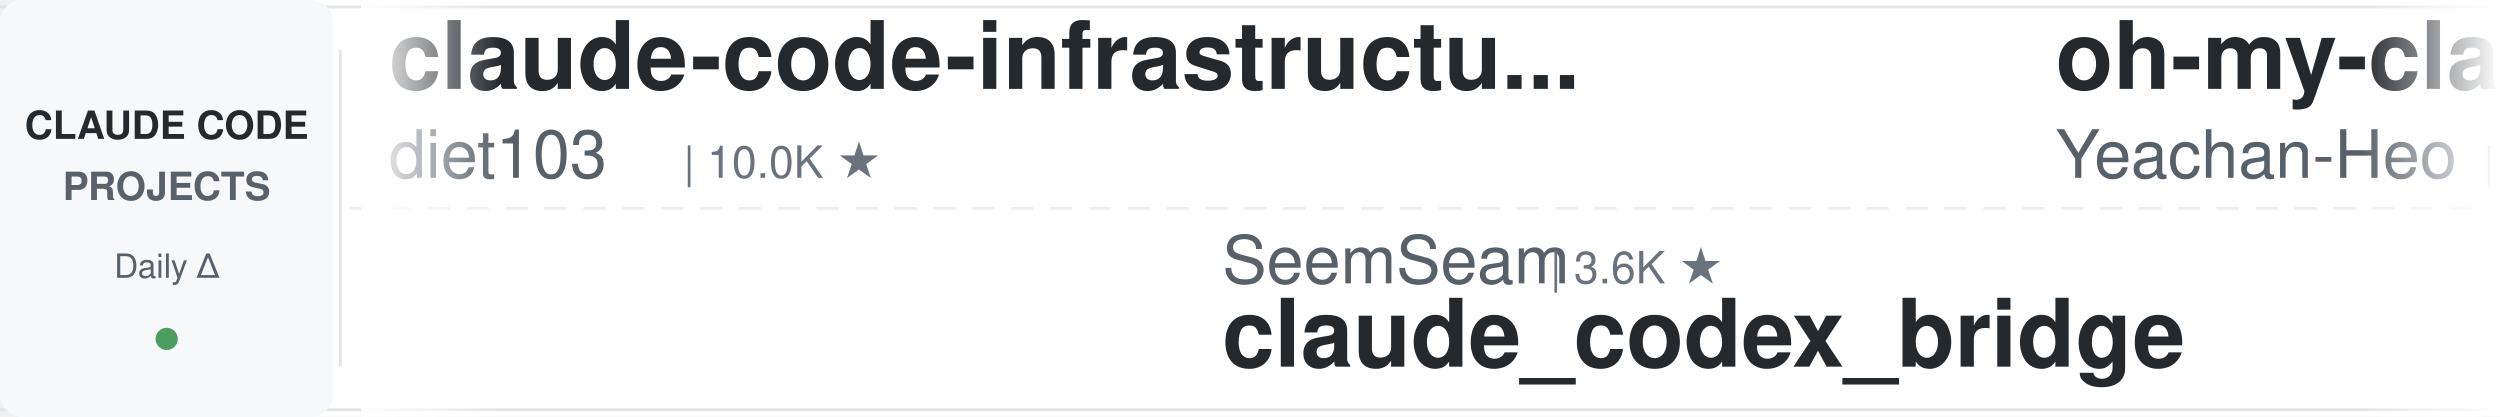
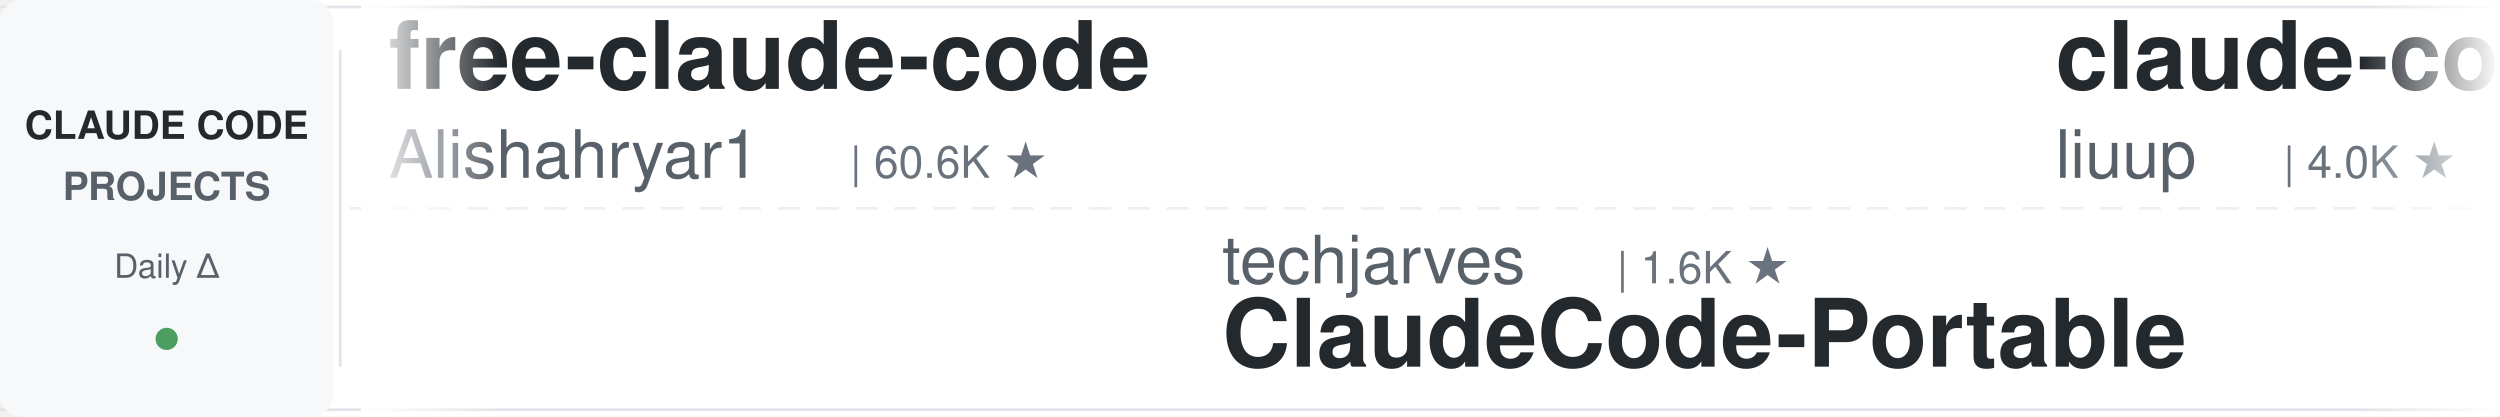
<svg xmlns="http://www.w3.org/2000/svg" width="900" height="150">
  <defs>
    <linearGradient id="leftFade" x1="0%" y1="0%" x2="100%" y2="0%">
      <stop offset="0%" style="stop-color:#ffffff;stop-opacity:1" />
      <stop offset="100%" style="stop-color:#ffffff;stop-opacity:0" />
    </linearGradient>
    <linearGradient id="rightFade" x1="0%" y1="0%" x2="100%" y2="0%">
      <stop offset="0%" style="stop-color:#ffffff;stop-opacity:0" />
      <stop offset="100%" style="stop-color:#ffffff;stop-opacity:1" />
    </linearGradient>
  </defs>
  <rect width="900" height="150" fill="#ffffff" rx="8" />
  <rect x="0" y="2" width="900" height="1" fill="#e1e4e8" />
  <rect x="0" y="147" width="900" height="1" fill="#e1e4e8" />
  <line x1="0" y1="75" x2="900" y2="75" stroke="#e1e4e8" stroke-width="1" stroke-dasharray="8 6" opacity="0.6" />
  <rect x="0" y="0" width="120" height="150" fill="#f6f8fa" rx="8" />
  <text x="60" y="50" font-family="-apple-system, BlinkMacSystemFont, 'Segoe UI', Helvetica, Arial, sans-serif" font-size="14" font-weight="600" fill="#24292e" text-anchor="middle">CLAUDE CODE</text>
  <text x="60" y="72" font-family="-apple-system, BlinkMacSystemFont, 'Segoe UI', Helvetica, Arial, sans-serif" font-size="14" font-weight="600" fill="#586069" text-anchor="middle">PROJECTS</text>
  <text x="60" y="100" font-family="-apple-system, BlinkMacSystemFont, 'Segoe UI', Helvetica, Arial, sans-serif" font-size="12" font-weight="500" fill="#586069" text-anchor="middle">Daily Δ</text>
  <circle cx="60" cy="122" r="4" fill="#22863a" opacity="0.8" />
  <rect x="122" y="18" width="1" height="114" fill="#e1e4e8" />
  <clipPath id="tickerClip">
    <rect x="130" y="0" width="770" height="150" />
  </clipPath>
  <g clip-path="url(#tickerClip)">
    <g id="tickerItems">
      <animateTransform attributeName="transform" attributeType="XML" type="translate" from="0 0" to="-3000 0" dur="54s" repeatCount="indefinite" />
      <g transform="translate(0, 0)">
-         <text x="140" y="32" font-family="-apple-system, BlinkMacSystemFont, 'Segoe UI', Helvetica, Arial, sans-serif" font-size="34" font-weight="600" fill="#24292e">claude-code-infrastructu...</text>
-         <text x="140" y="64" font-family="-apple-system, BlinkMacSystemFont, 'Segoe UI', Helvetica, Arial, sans-serif" font-size="24" font-weight="400" fill="#586069">diet103</text>
-         <text x="246" y="64" font-family="-apple-system, BlinkMacSystemFont, 'Segoe UI', Helvetica, Arial, sans-serif" font-size="16" font-weight="500" fill="#6a737d">| 10.0K ★</text>
+         <text x="140" y="32" font-family="-apple-system, BlinkMacSystemFont, 'Segoe UI', Helvetica, Arial, sans-serif" font-size="34" font-weight="600" fill="#24292e">free-claude-code</text>
+         <text x="140" y="64" font-family="-apple-system, BlinkMacSystemFont, 'Segoe UI', Helvetica, Arial, sans-serif" font-size="24" font-weight="400" fill="#586069">Alishahryar1</text>
+         <text x="306" y="64" font-family="-apple-system, BlinkMacSystemFont, 'Segoe UI', Helvetica, Arial, sans-serif" font-size="16" font-weight="500" fill="#6a737d">| 60.6K ★</text>
      </g>
      <g transform="translate(300, 0)">
+         <text x="140" y="102" font-family="-apple-system, BlinkMacSystemFont, 'Segoe UI', Helvetica, Arial, sans-serif" font-size="24" font-weight="400" fill="#586069">techjarves</text>
+         <text x="282" y="102" font-family="-apple-system, BlinkMacSystemFont, 'Segoe UI', Helvetica, Arial, sans-serif" font-size="16" font-weight="500" fill="#6a737d">| 1.6K ★</text>
+         <text x="140" y="132" font-family="-apple-system, BlinkMacSystemFont, 'Segoe UI', Helvetica, Arial, sans-serif" font-size="34" font-weight="600" fill="#24292e">ClaudeCode-Portable</text>
+       </g>
+       <g transform="translate(600, 0)">
+         <text x="140" y="32" font-family="-apple-system, BlinkMacSystemFont, 'Segoe UI', Helvetica, Arial, sans-serif" font-size="34" font-weight="600" fill="#24292e">claude-code-analysis</text>
+         <text x="140" y="64" font-family="-apple-system, BlinkMacSystemFont, 'Segoe UI', Helvetica, Arial, sans-serif" font-size="24" font-weight="400" fill="#586069">liuup</text>
+         <text x="222" y="64" font-family="-apple-system, BlinkMacSystemFont, 'Segoe UI', Helvetica, Arial, sans-serif" font-size="16" font-weight="500" fill="#6a737d">| 4.0K ★</text>
+       </g>
+       <g transform="translate(900, 0)">
+         <text x="140" y="102" font-family="-apple-system, BlinkMacSystemFont, 'Segoe UI', Helvetica, Arial, sans-serif" font-size="24" font-weight="400" fill="#586069">VoltAgent</text>
+         <text x="270" y="102" font-family="-apple-system, BlinkMacSystemFont, 'Segoe UI', Helvetica, Arial, sans-serif" font-size="16" font-weight="500" fill="#6a737d">| 25.7K ★</text>
+         <text x="140" y="132" font-family="-apple-system, BlinkMacSystemFont, 'Segoe UI', Helvetica, Arial, sans-serif" font-size="34" font-weight="600" fill="#24292e">awesome-claude-code-suba...</text>
+       </g>
+       <g transform="translate(1200, 0)">
+         <text x="140" y="32" font-family="-apple-system, BlinkMacSystemFont, 'Segoe UI', Helvetica, Arial, sans-serif" font-size="34" font-weight="600" fill="#24292e">everything-claude-code-z...</text>
+         <text x="140" y="64" font-family="-apple-system, BlinkMacSystemFont, 'Segoe UI', Helvetica, Arial, sans-serif" font-size="24" font-weight="400" fill="#586069">xu-xiang</text>
+         <text x="258" y="64" font-family="-apple-system, BlinkMacSystemFont, 'Segoe UI', Helvetica, Arial, sans-serif" font-size="16" font-weight="500" fill="#6a737d">| 2.0K ★</text>
+       </g>
+       <g transform="translate(1500, 0)">
+         <text x="140" y="102" font-family="-apple-system, BlinkMacSystemFont, 'Segoe UI', Helvetica, Arial, sans-serif" font-size="24" font-weight="400" fill="#586069">musistudio</text>
+         <text x="282" y="102" font-family="-apple-system, BlinkMacSystemFont, 'Segoe UI', Helvetica, Arial, sans-serif" font-size="16" font-weight="500" fill="#6a737d">| 37.7K ★</text>
+         <text x="140" y="132" font-family="-apple-system, BlinkMacSystemFont, 'Segoe UI', Helvetica, Arial, sans-serif" font-size="34" font-weight="600" fill="#24292e">claude-code-router</text>
+       </g>
+       <g transform="translate(1800, 0)">
+         <text x="140" y="32" font-family="-apple-system, BlinkMacSystemFont, 'Segoe UI', Helvetica, Arial, sans-serif" font-size="34" font-weight="600" fill="#24292e">system_prompts_leaks</text>
+         <text x="140" y="64" font-family="-apple-system, BlinkMacSystemFont, 'Segoe UI', Helvetica, Arial, sans-serif" font-size="24" font-weight="400" fill="#586069">asgeirtj</text>
+         <text x="258" y="64" font-family="-apple-system, BlinkMacSystemFont, 'Segoe UI', Helvetica, Arial, sans-serif" font-size="16" font-weight="500" fill="#6a737d">| 69.7K ★</text>
+       </g>
+       <g transform="translate(2100, 0)">
+         <text x="140" y="102" font-family="-apple-system, BlinkMacSystemFont, 'Segoe UI', Helvetica, Arial, sans-serif" font-size="24" font-weight="400" fill="#586069">https-deeplearning-ai</text>
+         <text x="414" y="102" font-family="-apple-system, BlinkMacSystemFont, 'Segoe UI', Helvetica, Arial, sans-serif" font-size="16" font-weight="500" fill="#6a737d">| 556 ★</text>
+         <text x="140" y="132" font-family="-apple-system, BlinkMacSystemFont, 'Segoe UI', Helvetica, Arial, sans-serif" font-size="34" font-weight="600" fill="#24292e">sc-claude-code-files</text>
+       </g>
+       <g transform="translate(2400, 0)">
+         <text x="140" y="32" font-family="-apple-system, BlinkMacSystemFont, 'Segoe UI', Helvetica, Arial, sans-serif" font-size="34" font-weight="600" fill="#24292e">claude-code-proxy</text>
+         <text x="140" y="64" font-family="-apple-system, BlinkMacSystemFont, 'Segoe UI', Helvetica, Arial, sans-serif" font-size="24" font-weight="400" fill="#586069">1rgs</text>
+         <text x="210" y="64" font-family="-apple-system, BlinkMacSystemFont, 'Segoe UI', Helvetica, Arial, sans-serif" font-size="16" font-weight="500" fill="#6a737d">| 3.8K ★</text>
+       </g>
+       <g transform="translate(2700, 0)">
        <text x="140" y="102" font-family="-apple-system, BlinkMacSystemFont, 'Segoe UI', Helvetica, Arial, sans-serif" font-size="24" font-weight="400" fill="#586069">SeemSeam</text>
        <text x="258" y="102" font-family="-apple-system, BlinkMacSystemFont, 'Segoe UI', Helvetica, Arial, sans-serif" font-size="16" font-weight="500" fill="#6a737d">| 3.6K ★</text>
        <text x="140" y="132" font-family="-apple-system, BlinkMacSystemFont, 'Segoe UI', Helvetica, Arial, sans-serif" font-size="34" font-weight="600" fill="#24292e">claude_codex_bridge</text>
      </g>
-       <g transform="translate(600, 0)">
-         <text x="140" y="32" font-family="-apple-system, BlinkMacSystemFont, 'Segoe UI', Helvetica, Arial, sans-serif" font-size="34" font-weight="600" fill="#24292e">oh-my-claudecode</text>
-         <text x="140" y="64" font-family="-apple-system, BlinkMacSystemFont, 'Segoe UI', Helvetica, Arial, sans-serif" font-size="24" font-weight="400" fill="#586069">Yeachan-Heo</text>
-         <text x="294" y="64" font-family="-apple-system, BlinkMacSystemFont, 'Segoe UI', Helvetica, Arial, sans-serif" font-size="16" font-weight="500" fill="#6a737d">| 39.9K ★</text>
-       </g>
-       <g transform="translate(900, 0)">
-         <text x="140" y="102" font-family="-apple-system, BlinkMacSystemFont, 'Segoe UI', Helvetica, Arial, sans-serif" font-size="24" font-weight="400" fill="#586069">affaan-m</text>
-         <text x="258" y="102" font-family="-apple-system, BlinkMacSystemFont, 'Segoe UI', Helvetica, Arial, sans-serif" font-size="16" font-weight="500" fill="#6a737d">| 279.5K ★</text>
-         <text x="140" y="132" font-family="-apple-system, BlinkMacSystemFont, 'Segoe UI', Helvetica, Arial, sans-serif" font-size="34" font-weight="600" fill="#24292e">ECC</text>
-       </g>
-       <g transform="translate(1200, 0)">
-         <text x="140" y="32" font-family="-apple-system, BlinkMacSystemFont, 'Segoe UI', Helvetica, Arial, sans-serif" font-size="34" font-weight="600" fill="#24292e">system_prompts_leaks</text>
-         <text x="140" y="64" font-family="-apple-system, BlinkMacSystemFont, 'Segoe UI', Helvetica, Arial, sans-serif" font-size="24" font-weight="400" fill="#586069">asgeirtj</text>
-         <text x="258" y="64" font-family="-apple-system, BlinkMacSystemFont, 'Segoe UI', Helvetica, Arial, sans-serif" font-size="16" font-weight="500" fill="#6a737d">| 69.6K ★</text>
-       </g>
-       <g transform="translate(1500, 0)">
-         <text x="140" y="102" font-family="-apple-system, BlinkMacSystemFont, 'Segoe UI', Helvetica, Arial, sans-serif" font-size="24" font-weight="400" fill="#586069">shanraisshan</text>
-         <text x="306" y="102" font-family="-apple-system, BlinkMacSystemFont, 'Segoe UI', Helvetica, Arial, sans-serif" font-size="16" font-weight="500" fill="#6a737d">| 67.5K ★</text>
-         <text x="140" y="132" font-family="-apple-system, BlinkMacSystemFont, 'Segoe UI', Helvetica, Arial, sans-serif" font-size="34" font-weight="600" fill="#24292e">claude-code-best-practic...</text>
-       </g>
-       <g transform="translate(1800, 0)">
-         <text x="140" y="32" font-family="-apple-system, BlinkMacSystemFont, 'Segoe UI', Helvetica, Arial, sans-serif" font-size="34" font-weight="600" fill="#24292e">claude-code-tips</text>
-         <text x="140" y="64" font-family="-apple-system, BlinkMacSystemFont, 'Segoe UI', Helvetica, Arial, sans-serif" font-size="24" font-weight="400" fill="#586069">ykdojo</text>
-         <text x="234" y="64" font-family="-apple-system, BlinkMacSystemFont, 'Segoe UI', Helvetica, Arial, sans-serif" font-size="16" font-weight="500" fill="#6a737d">| 10.2K ★</text>
-       </g>
-       <g transform="translate(2100, 0)">
-         <text x="140" y="102" font-family="-apple-system, BlinkMacSystemFont, 'Segoe UI', Helvetica, Arial, sans-serif" font-size="24" font-weight="400" fill="#586069">AprilNEA</text>
-         <text x="258" y="102" font-family="-apple-system, BlinkMacSystemFont, 'Segoe UI', Helvetica, Arial, sans-serif" font-size="16" font-weight="500" fill="#6a737d">| 393 ★</text>
-         <text x="140" y="132" font-family="-apple-system, BlinkMacSystemFont, 'Segoe UI', Helvetica, Arial, sans-serif" font-size="34" font-weight="600" fill="#24292e">claude-code-source</text>
-       </g>
-       <g transform="translate(2400, 0)">
-         <text x="140" y="32" font-family="-apple-system, BlinkMacSystemFont, 'Segoe UI', Helvetica, Arial, sans-serif" font-size="34" font-weight="600" fill="#24292e">how-claude-code-works</text>
-         <text x="140" y="64" font-family="-apple-system, BlinkMacSystemFont, 'Segoe UI', Helvetica, Arial, sans-serif" font-size="24" font-weight="400" fill="#586069">Windy3f3f3f3f</text>
-         <text x="318" y="64" font-family="-apple-system, BlinkMacSystemFont, 'Segoe UI', Helvetica, Arial, sans-serif" font-size="16" font-weight="500" fill="#6a737d">| 3.7K ★</text>
-       </g>
-       <g transform="translate(2700, 0)">
-         <text x="140" y="102" font-family="-apple-system, BlinkMacSystemFont, 'Segoe UI', Helvetica, Arial, sans-serif" font-size="24" font-weight="400" fill="#586069">ding113</text>
-         <text x="246" y="102" font-family="-apple-system, BlinkMacSystemFont, 'Segoe UI', Helvetica, Arial, sans-serif" font-size="16" font-weight="500" fill="#6a737d">| 3.4K ★</text>
-         <text x="140" y="132" font-family="-apple-system, BlinkMacSystemFont, 'Segoe UI', Helvetica, Arial, sans-serif" font-size="34" font-weight="600" fill="#24292e">claude-code-hub</text>
-       </g>
      <g transform="translate(3000, 0)">
-         <text x="140" y="32" font-family="-apple-system, BlinkMacSystemFont, 'Segoe UI', Helvetica, Arial, sans-serif" font-size="34" font-weight="600" fill="#24292e">claude-code-infrastructu...</text>
-         <text x="140" y="64" font-family="-apple-system, BlinkMacSystemFont, 'Segoe UI', Helvetica, Arial, sans-serif" font-size="24" font-weight="400" fill="#586069">diet103</text>
-         <text x="246" y="64" font-family="-apple-system, BlinkMacSystemFont, 'Segoe UI', Helvetica, Arial, sans-serif" font-size="16" font-weight="500" fill="#6a737d">| 10.0K ★</text>
+         <text x="140" y="32" font-family="-apple-system, BlinkMacSystemFont, 'Segoe UI', Helvetica, Arial, sans-serif" font-size="34" font-weight="600" fill="#24292e">free-claude-code</text>
+         <text x="140" y="64" font-family="-apple-system, BlinkMacSystemFont, 'Segoe UI', Helvetica, Arial, sans-serif" font-size="24" font-weight="400" fill="#586069">Alishahryar1</text>
+         <text x="306" y="64" font-family="-apple-system, BlinkMacSystemFont, 'Segoe UI', Helvetica, Arial, sans-serif" font-size="16" font-weight="500" fill="#6a737d">| 60.6K ★</text>
      </g>
      <g transform="translate(3300, 0)">
-         <text x="140" y="102" font-family="-apple-system, BlinkMacSystemFont, 'Segoe UI', Helvetica, Arial, sans-serif" font-size="24" font-weight="400" fill="#586069">SeemSeam</text>
-         <text x="258" y="102" font-family="-apple-system, BlinkMacSystemFont, 'Segoe UI', Helvetica, Arial, sans-serif" font-size="16" font-weight="500" fill="#6a737d">| 3.6K ★</text>
-         <text x="140" y="132" font-family="-apple-system, BlinkMacSystemFont, 'Segoe UI', Helvetica, Arial, sans-serif" font-size="34" font-weight="600" fill="#24292e">claude_codex_bridge</text>
+         <text x="140" y="102" font-family="-apple-system, BlinkMacSystemFont, 'Segoe UI', Helvetica, Arial, sans-serif" font-size="24" font-weight="400" fill="#586069">techjarves</text>
+         <text x="282" y="102" font-family="-apple-system, BlinkMacSystemFont, 'Segoe UI', Helvetica, Arial, sans-serif" font-size="16" font-weight="500" fill="#6a737d">| 1.6K ★</text>
+         <text x="140" y="132" font-family="-apple-system, BlinkMacSystemFont, 'Segoe UI', Helvetica, Arial, sans-serif" font-size="34" font-weight="600" fill="#24292e">ClaudeCode-Portable</text>
      </g>
      <g transform="translate(3600, 0)">
-         <text x="140" y="32" font-family="-apple-system, BlinkMacSystemFont, 'Segoe UI', Helvetica, Arial, sans-serif" font-size="34" font-weight="600" fill="#24292e">oh-my-claudecode</text>
-         <text x="140" y="64" font-family="-apple-system, BlinkMacSystemFont, 'Segoe UI', Helvetica, Arial, sans-serif" font-size="24" font-weight="400" fill="#586069">Yeachan-Heo</text>
-         <text x="294" y="64" font-family="-apple-system, BlinkMacSystemFont, 'Segoe UI', Helvetica, Arial, sans-serif" font-size="16" font-weight="500" fill="#6a737d">| 39.9K ★</text>
+         <text x="140" y="32" font-family="-apple-system, BlinkMacSystemFont, 'Segoe UI', Helvetica, Arial, sans-serif" font-size="34" font-weight="600" fill="#24292e">claude-code-analysis</text>
+         <text x="140" y="64" font-family="-apple-system, BlinkMacSystemFont, 'Segoe UI', Helvetica, Arial, sans-serif" font-size="24" font-weight="400" fill="#586069">liuup</text>
+         <text x="222" y="64" font-family="-apple-system, BlinkMacSystemFont, 'Segoe UI', Helvetica, Arial, sans-serif" font-size="16" font-weight="500" fill="#6a737d">| 4.0K ★</text>
      </g>
      <g transform="translate(3900, 0)">
-         <text x="140" y="102" font-family="-apple-system, BlinkMacSystemFont, 'Segoe UI', Helvetica, Arial, sans-serif" font-size="24" font-weight="400" fill="#586069">affaan-m</text>
-         <text x="258" y="102" font-family="-apple-system, BlinkMacSystemFont, 'Segoe UI', Helvetica, Arial, sans-serif" font-size="16" font-weight="500" fill="#6a737d">| 279.5K ★</text>
-         <text x="140" y="132" font-family="-apple-system, BlinkMacSystemFont, 'Segoe UI', Helvetica, Arial, sans-serif" font-size="34" font-weight="600" fill="#24292e">ECC</text>
+         <text x="140" y="102" font-family="-apple-system, BlinkMacSystemFont, 'Segoe UI', Helvetica, Arial, sans-serif" font-size="24" font-weight="400" fill="#586069">VoltAgent</text>
+         <text x="270" y="102" font-family="-apple-system, BlinkMacSystemFont, 'Segoe UI', Helvetica, Arial, sans-serif" font-size="16" font-weight="500" fill="#6a737d">| 25.7K ★</text>
+         <text x="140" y="132" font-family="-apple-system, BlinkMacSystemFont, 'Segoe UI', Helvetica, Arial, sans-serif" font-size="34" font-weight="600" fill="#24292e">awesome-claude-code-suba...</text>
      </g>
    </g>
  </g>
  <rect x="130" y="0" width="50" height="150" fill="url(#leftFade)" />
  <rect x="850" y="0" width="50" height="150" fill="url(#rightFade)" />
</svg>
